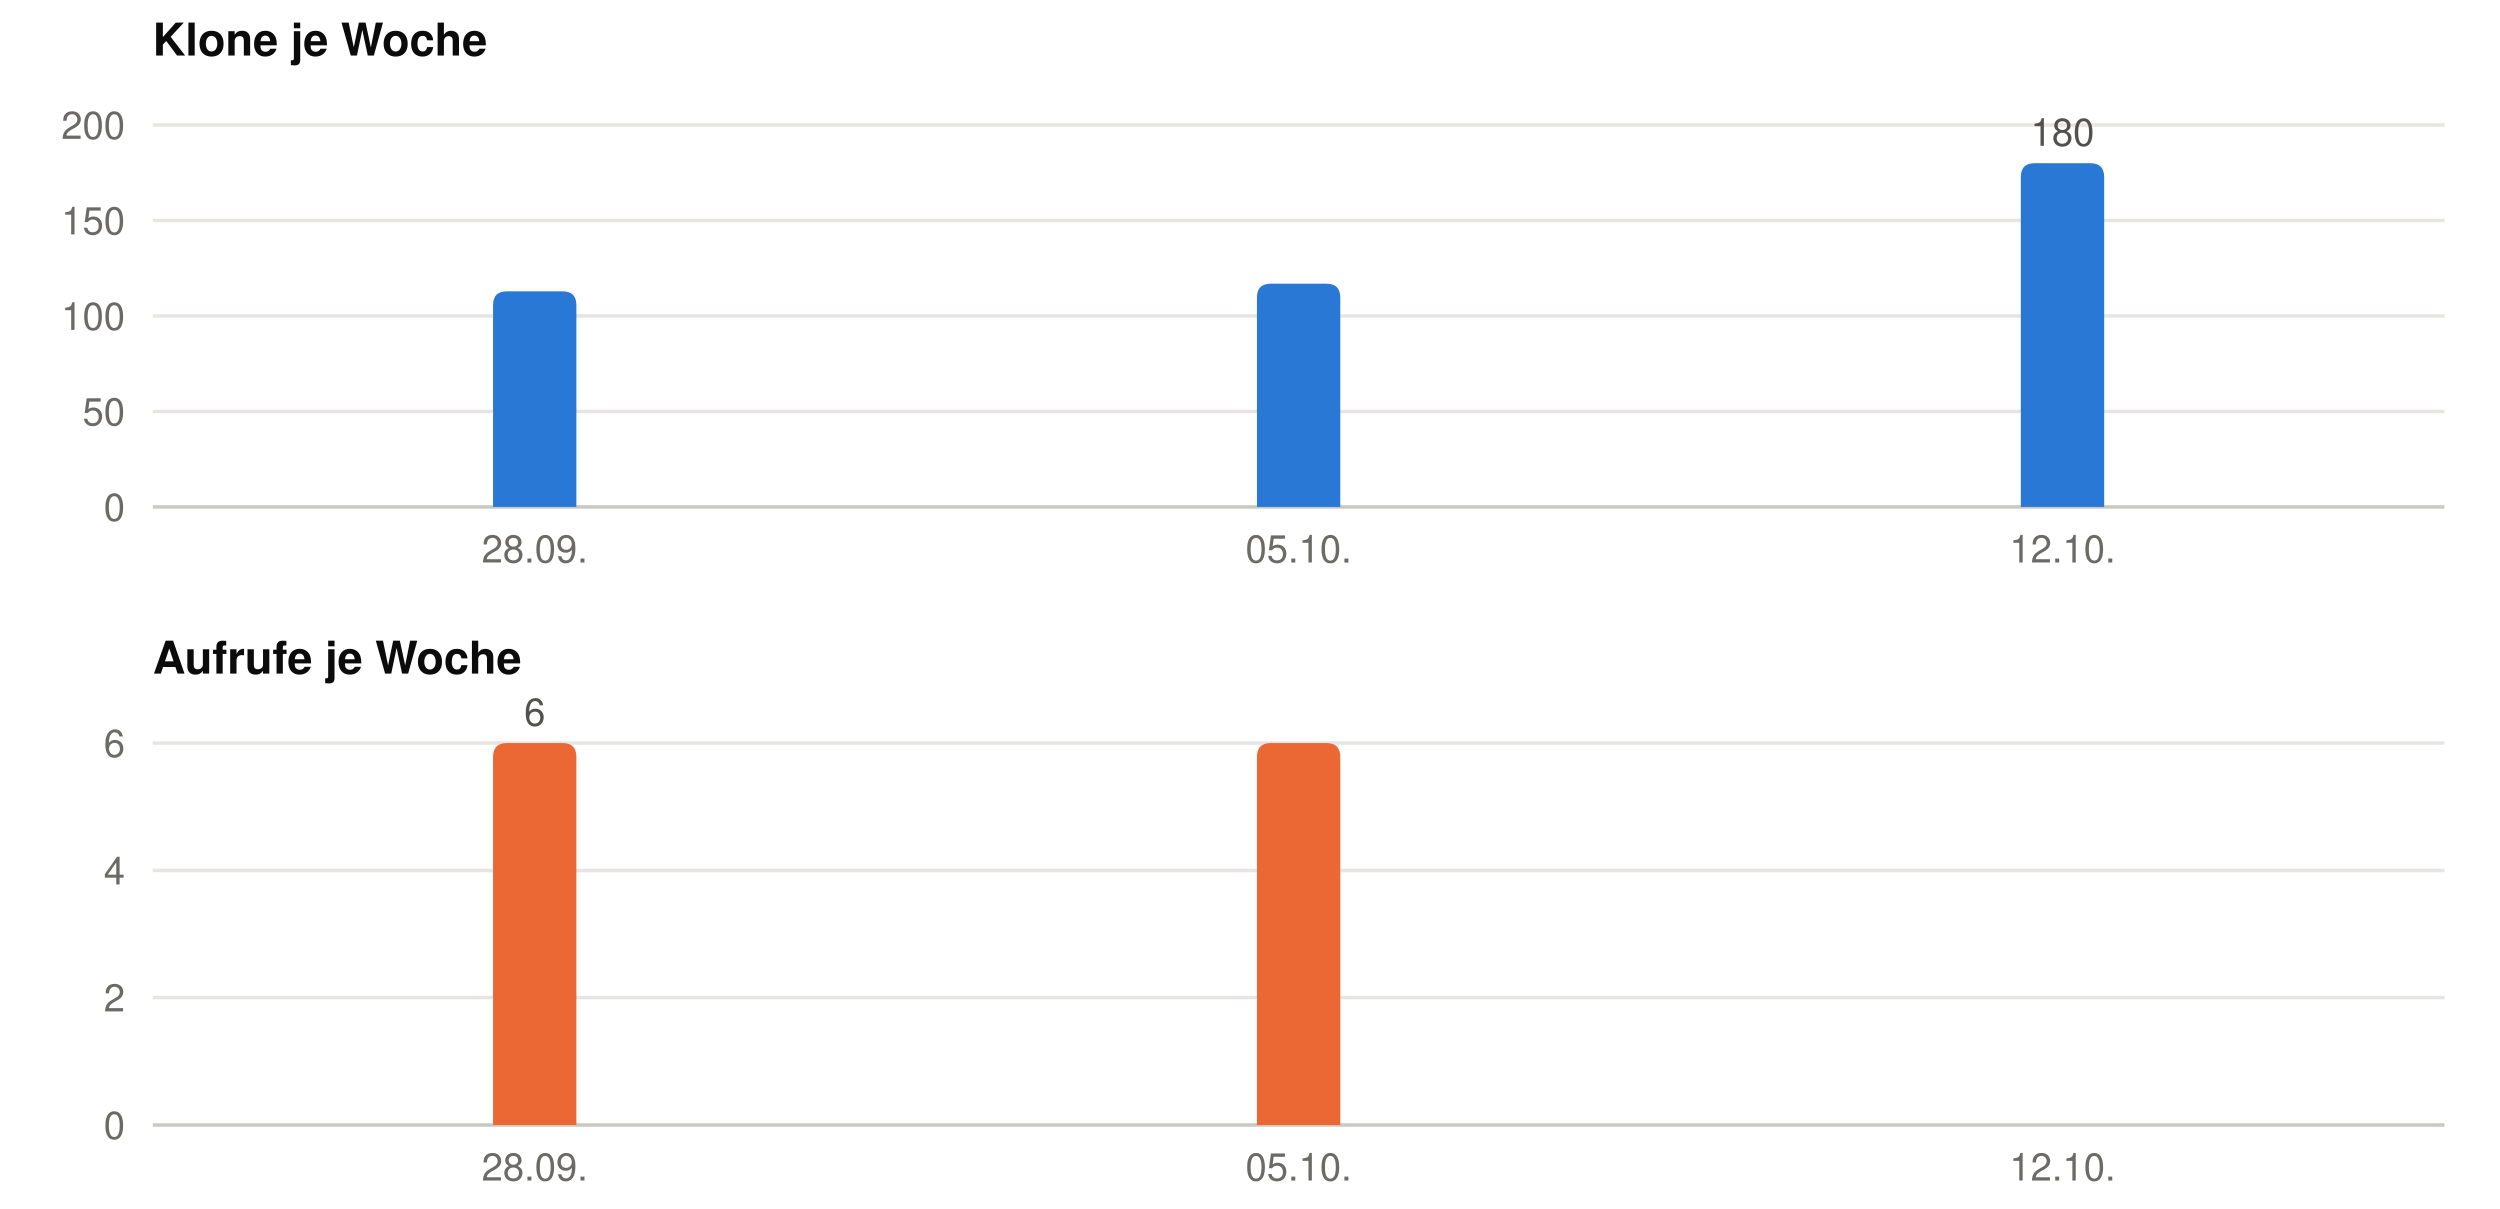
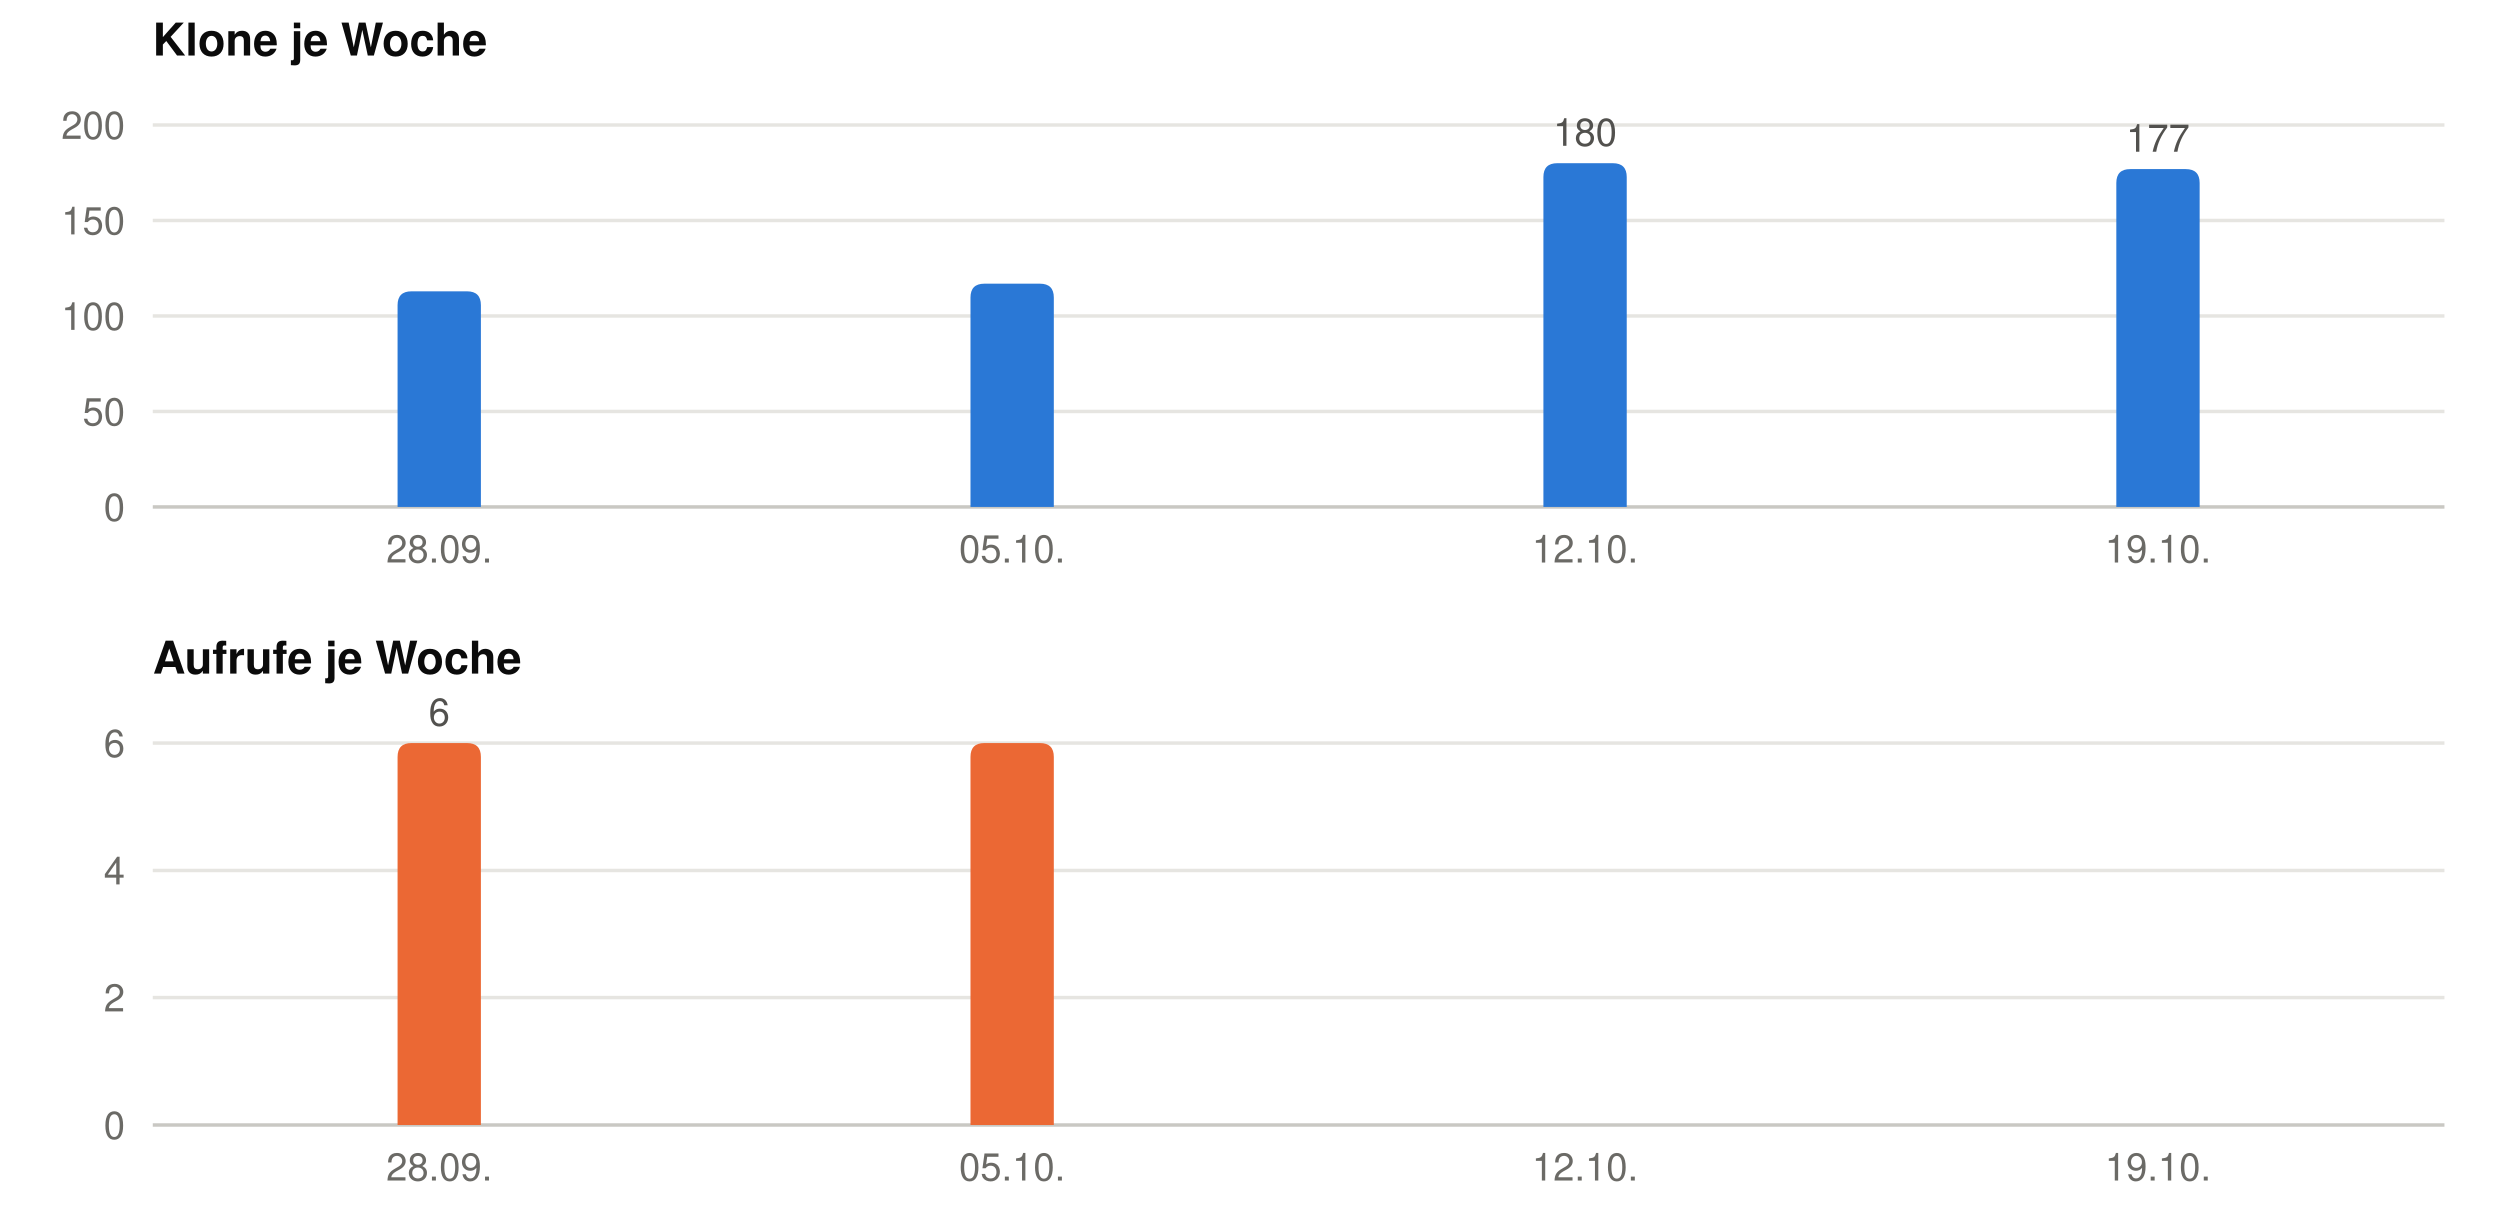
<svg xmlns="http://www.w3.org/2000/svg" width="720" height="348" viewBox="0 0 720 348" role="img" font-family="-apple-system, BlinkMacSystemFont, &quot;Segoe UI&quot;, Helvetica, Arial, sans-serif">
  <text x="44" y="16" font-size="13" font-weight="600" fill="#0b0b0b">Klone je Woche</text>
  <line x1="44" x2="704" y1="146.0" y2="146.0" stroke="#c9c8c3" stroke-width="1" />
  <text x="36" y="150.0" font-size="11" text-anchor="end" fill="#6b6a66">0</text>
  <line x1="44" x2="704" y1="118.5" y2="118.5" stroke="#e6e5e1" stroke-width="1" />
  <text x="36" y="122.5" font-size="11" text-anchor="end" fill="#6b6a66">50</text>
  <line x1="44" x2="704" y1="91.0" y2="91.0" stroke="#e6e5e1" stroke-width="1" />
  <text x="36" y="95.0" font-size="11" text-anchor="end" fill="#6b6a66">100</text>
  <line x1="44" x2="704" y1="63.5" y2="63.5" stroke="#e6e5e1" stroke-width="1" />
  <text x="36" y="67.5" font-size="11" text-anchor="end" fill="#6b6a66">150</text>
  <line x1="44" x2="704" y1="36.0" y2="36.0" stroke="#e6e5e1" stroke-width="1" />
  <text x="36" y="40.0" font-size="11" text-anchor="end" fill="#6b6a66">200</text>
-   <path fill="#2a78d6" d="M142.0,146 V87.9 Q142.0,83.9 146.0,83.9 H162.0 Q166.0,83.9 166.0,87.9 V146 Z" />
-   <text x="154.0" y="162" font-size="11" text-anchor="middle" fill="#6b6a66">28.09.</text>
-   <path fill="#2a78d6" d="M362.0,146 V85.7 Q362.0,81.7 366.0,81.7 H382.0 Q386.0,81.7 386.0,85.7 V146 Z" />
-   <text x="374.0" y="162" font-size="11" text-anchor="middle" fill="#6b6a66">05.10.</text>
-   <path fill="#2a78d6" d="M582.0,146 V51.0 Q582.0,47.0 586.0,47.0 H602.0 Q606.0,47.0 606.0,51.0 V146 Z" />
-   <text x="594.0" y="42.0" font-size="11" text-anchor="middle" fill="#52514e">180</text>
-   <text x="594.0" y="162" font-size="11" text-anchor="middle" fill="#6b6a66">12.10.</text>
+   <path fill="#2a78d6" d="M114.5,146 V87.9 Q114.5,83.9 118.5,83.9 H134.5 Q138.5,83.9 138.5,87.9 V146 Z" />
+   <text x="126.5" y="162" font-size="11" text-anchor="middle" fill="#6b6a66">28.09.</text>
+   <path fill="#2a78d6" d="M279.5,146 V85.7 Q279.5,81.7 283.5,81.7 H299.5 Q303.5,81.7 303.5,85.7 V146 Z" />
+   <text x="291.5" y="162" font-size="11" text-anchor="middle" fill="#6b6a66">05.10.</text>
+   <path fill="#2a78d6" d="M444.5,146 V51.0 Q444.5,47.0 448.5,47.0 H464.5 Q468.5,47.0 468.5,51.0 V146 Z" />
+   <text x="456.5" y="42.0" font-size="11" text-anchor="middle" fill="#52514e">180</text>
+   <text x="456.5" y="162" font-size="11" text-anchor="middle" fill="#6b6a66">12.10.</text>
+   <path fill="#2a78d6" d="M609.5,146 V52.7 Q609.5,48.7 613.5,48.7 H629.5 Q633.5,48.7 633.5,52.7 V146 Z" />
+   <text x="621.5" y="43.7" font-size="11" text-anchor="middle" fill="#52514e">177</text>
+   <text x="621.5" y="162" font-size="11" text-anchor="middle" fill="#6b6a66">19.10.</text>
  <text x="44" y="194" font-size="13" font-weight="600" fill="#0b0b0b">Aufrufe je Woche</text>
  <line x1="44" x2="704" y1="324.0" y2="324.0" stroke="#c9c8c3" stroke-width="1" />
  <text x="36" y="328.0" font-size="11" text-anchor="end" fill="#6b6a66">0</text>
  <line x1="44" x2="704" y1="287.3" y2="287.3" stroke="#e6e5e1" stroke-width="1" />
  <text x="36" y="291.3" font-size="11" text-anchor="end" fill="#6b6a66">2</text>
  <line x1="44" x2="704" y1="250.7" y2="250.7" stroke="#e6e5e1" stroke-width="1" />
  <text x="36" y="254.7" font-size="11" text-anchor="end" fill="#6b6a66">4</text>
  <line x1="44" x2="704" y1="214.0" y2="214.0" stroke="#e6e5e1" stroke-width="1" />
  <text x="36" y="218.0" font-size="11" text-anchor="end" fill="#6b6a66">6</text>
-   <path fill="#eb6834" d="M142.0,324 V218.0 Q142.0,214.0 146.0,214.0 H162.0 Q166.0,214.0 166.0,218.0 V324 Z" />
-   <text x="154.0" y="209.0" font-size="11" text-anchor="middle" fill="#52514e">6</text>
-   <text x="154.0" y="340" font-size="11" text-anchor="middle" fill="#6b6a66">28.09.</text>
-   <path fill="#eb6834" d="M362.0,324 V218.0 Q362.0,214.0 366.0,214.0 H382.0 Q386.0,214.0 386.0,218.0 V324 Z" />
-   <text x="374.0" y="340" font-size="11" text-anchor="middle" fill="#6b6a66">05.10.</text>
-   <text x="594.0" y="340" font-size="11" text-anchor="middle" fill="#6b6a66">12.10.</text>
+   <path fill="#eb6834" d="M114.5,324 V218.0 Q114.5,214.0 118.5,214.0 H134.5 Q138.5,214.0 138.5,218.0 V324 Z" />
+   <text x="126.5" y="209.0" font-size="11" text-anchor="middle" fill="#52514e">6</text>
+   <text x="126.5" y="340" font-size="11" text-anchor="middle" fill="#6b6a66">28.09.</text>
+   <path fill="#eb6834" d="M279.5,324 V218.0 Q279.5,214.0 283.5,214.0 H299.5 Q303.5,214.0 303.5,218.0 V324 Z" />
+   <text x="291.5" y="340" font-size="11" text-anchor="middle" fill="#6b6a66">05.10.</text>
+   <text x="456.5" y="340" font-size="11" text-anchor="middle" fill="#6b6a66">12.10.</text>
+   <text x="621.5" y="340" font-size="11" text-anchor="middle" fill="#6b6a66">19.10.</text>
</svg>
